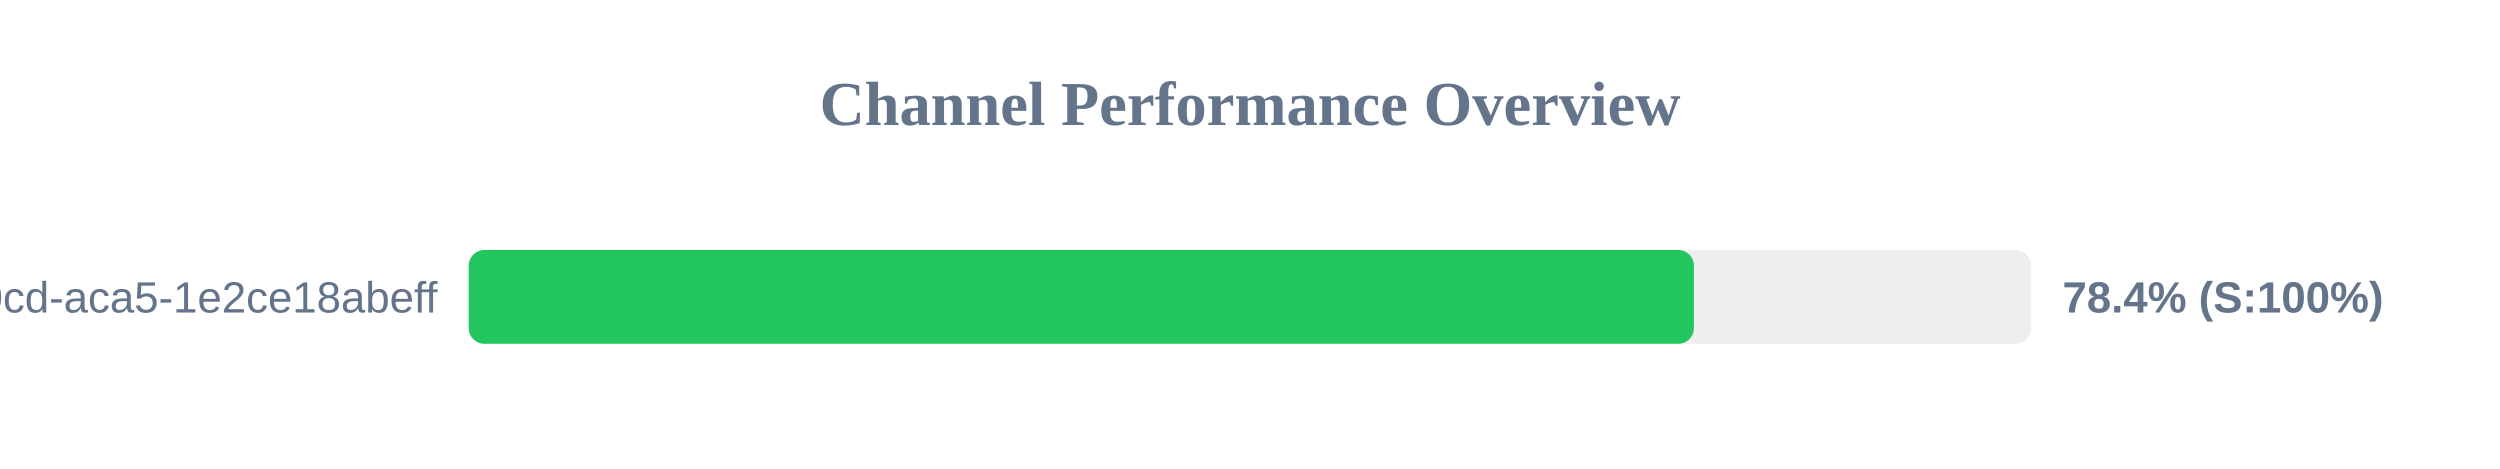
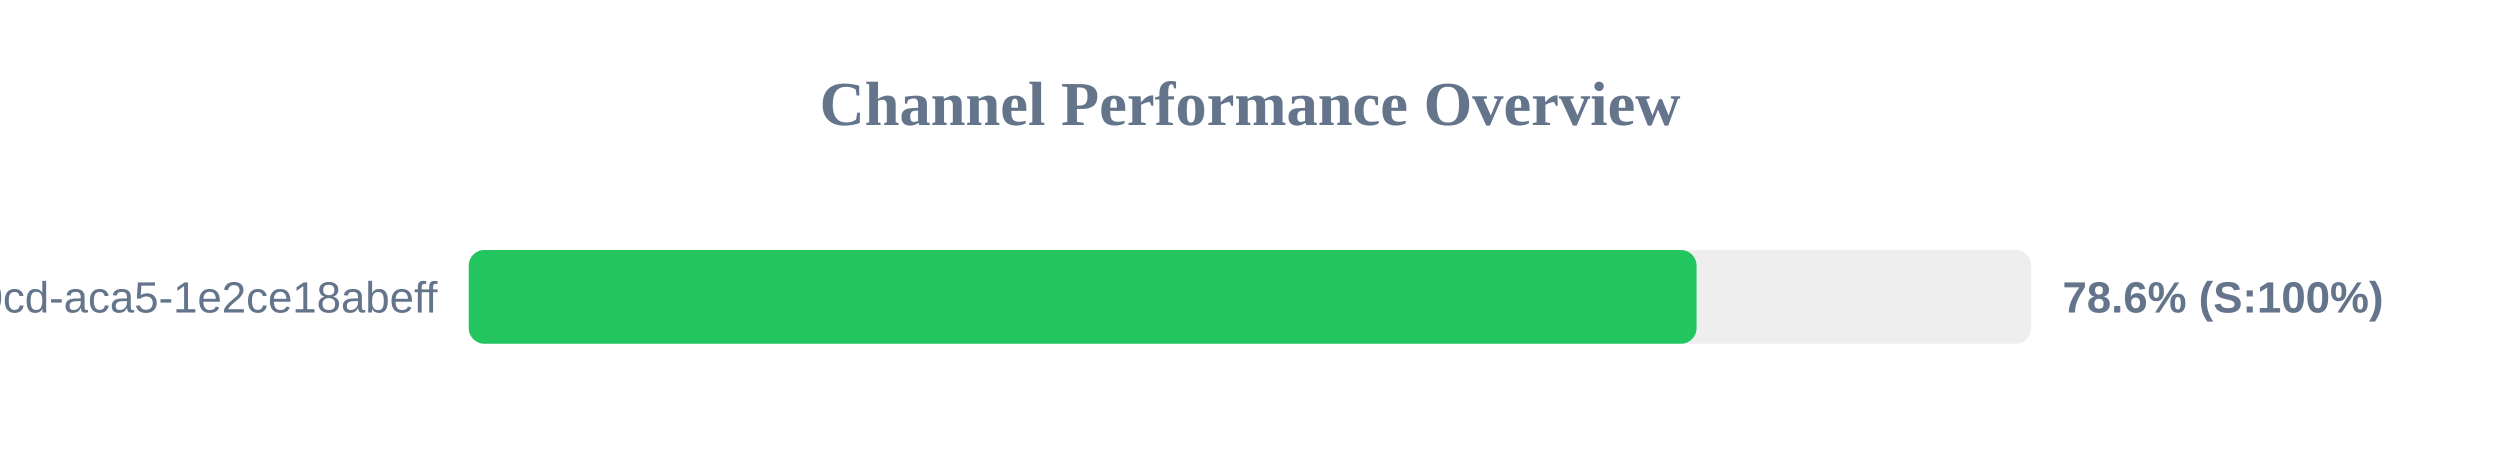
<svg xmlns="http://www.w3.org/2000/svg" width="800" height="150" version="1.1">
  <style>
        .row { font: 14px Arial; fill: #64748b; }
        .score { font: bold 14px Arial; fill: #64748b; }
    </style>
  <text x="400" y="40" text-anchor="middle" font-size="20px" font-weight="bold" fill="#64748b">Channel Performance Overview</text>
  <rect x="150" y="80" width="500" height="30" fill="#eee" rx="5" />
-   <rect x="150" y="80" width="392.05" height="30" fill="#22c55e" rx="5" />
+   <rect x="150" y="80" width="392.9" height="30" fill="#22c55e" rx="5" />
  <text x="140" y="100" text-anchor="end" class="row">?uuid=ebbeef45-0fd8-40cd-aca5-1e2ce18abeff</text>
-   <text x="660" y="100" text-anchor="start" class="score">78.4% (S:100%)</text>
+   <text x="660" y="100" text-anchor="start" class="score">78.6% (S:100%)</text>
</svg>
